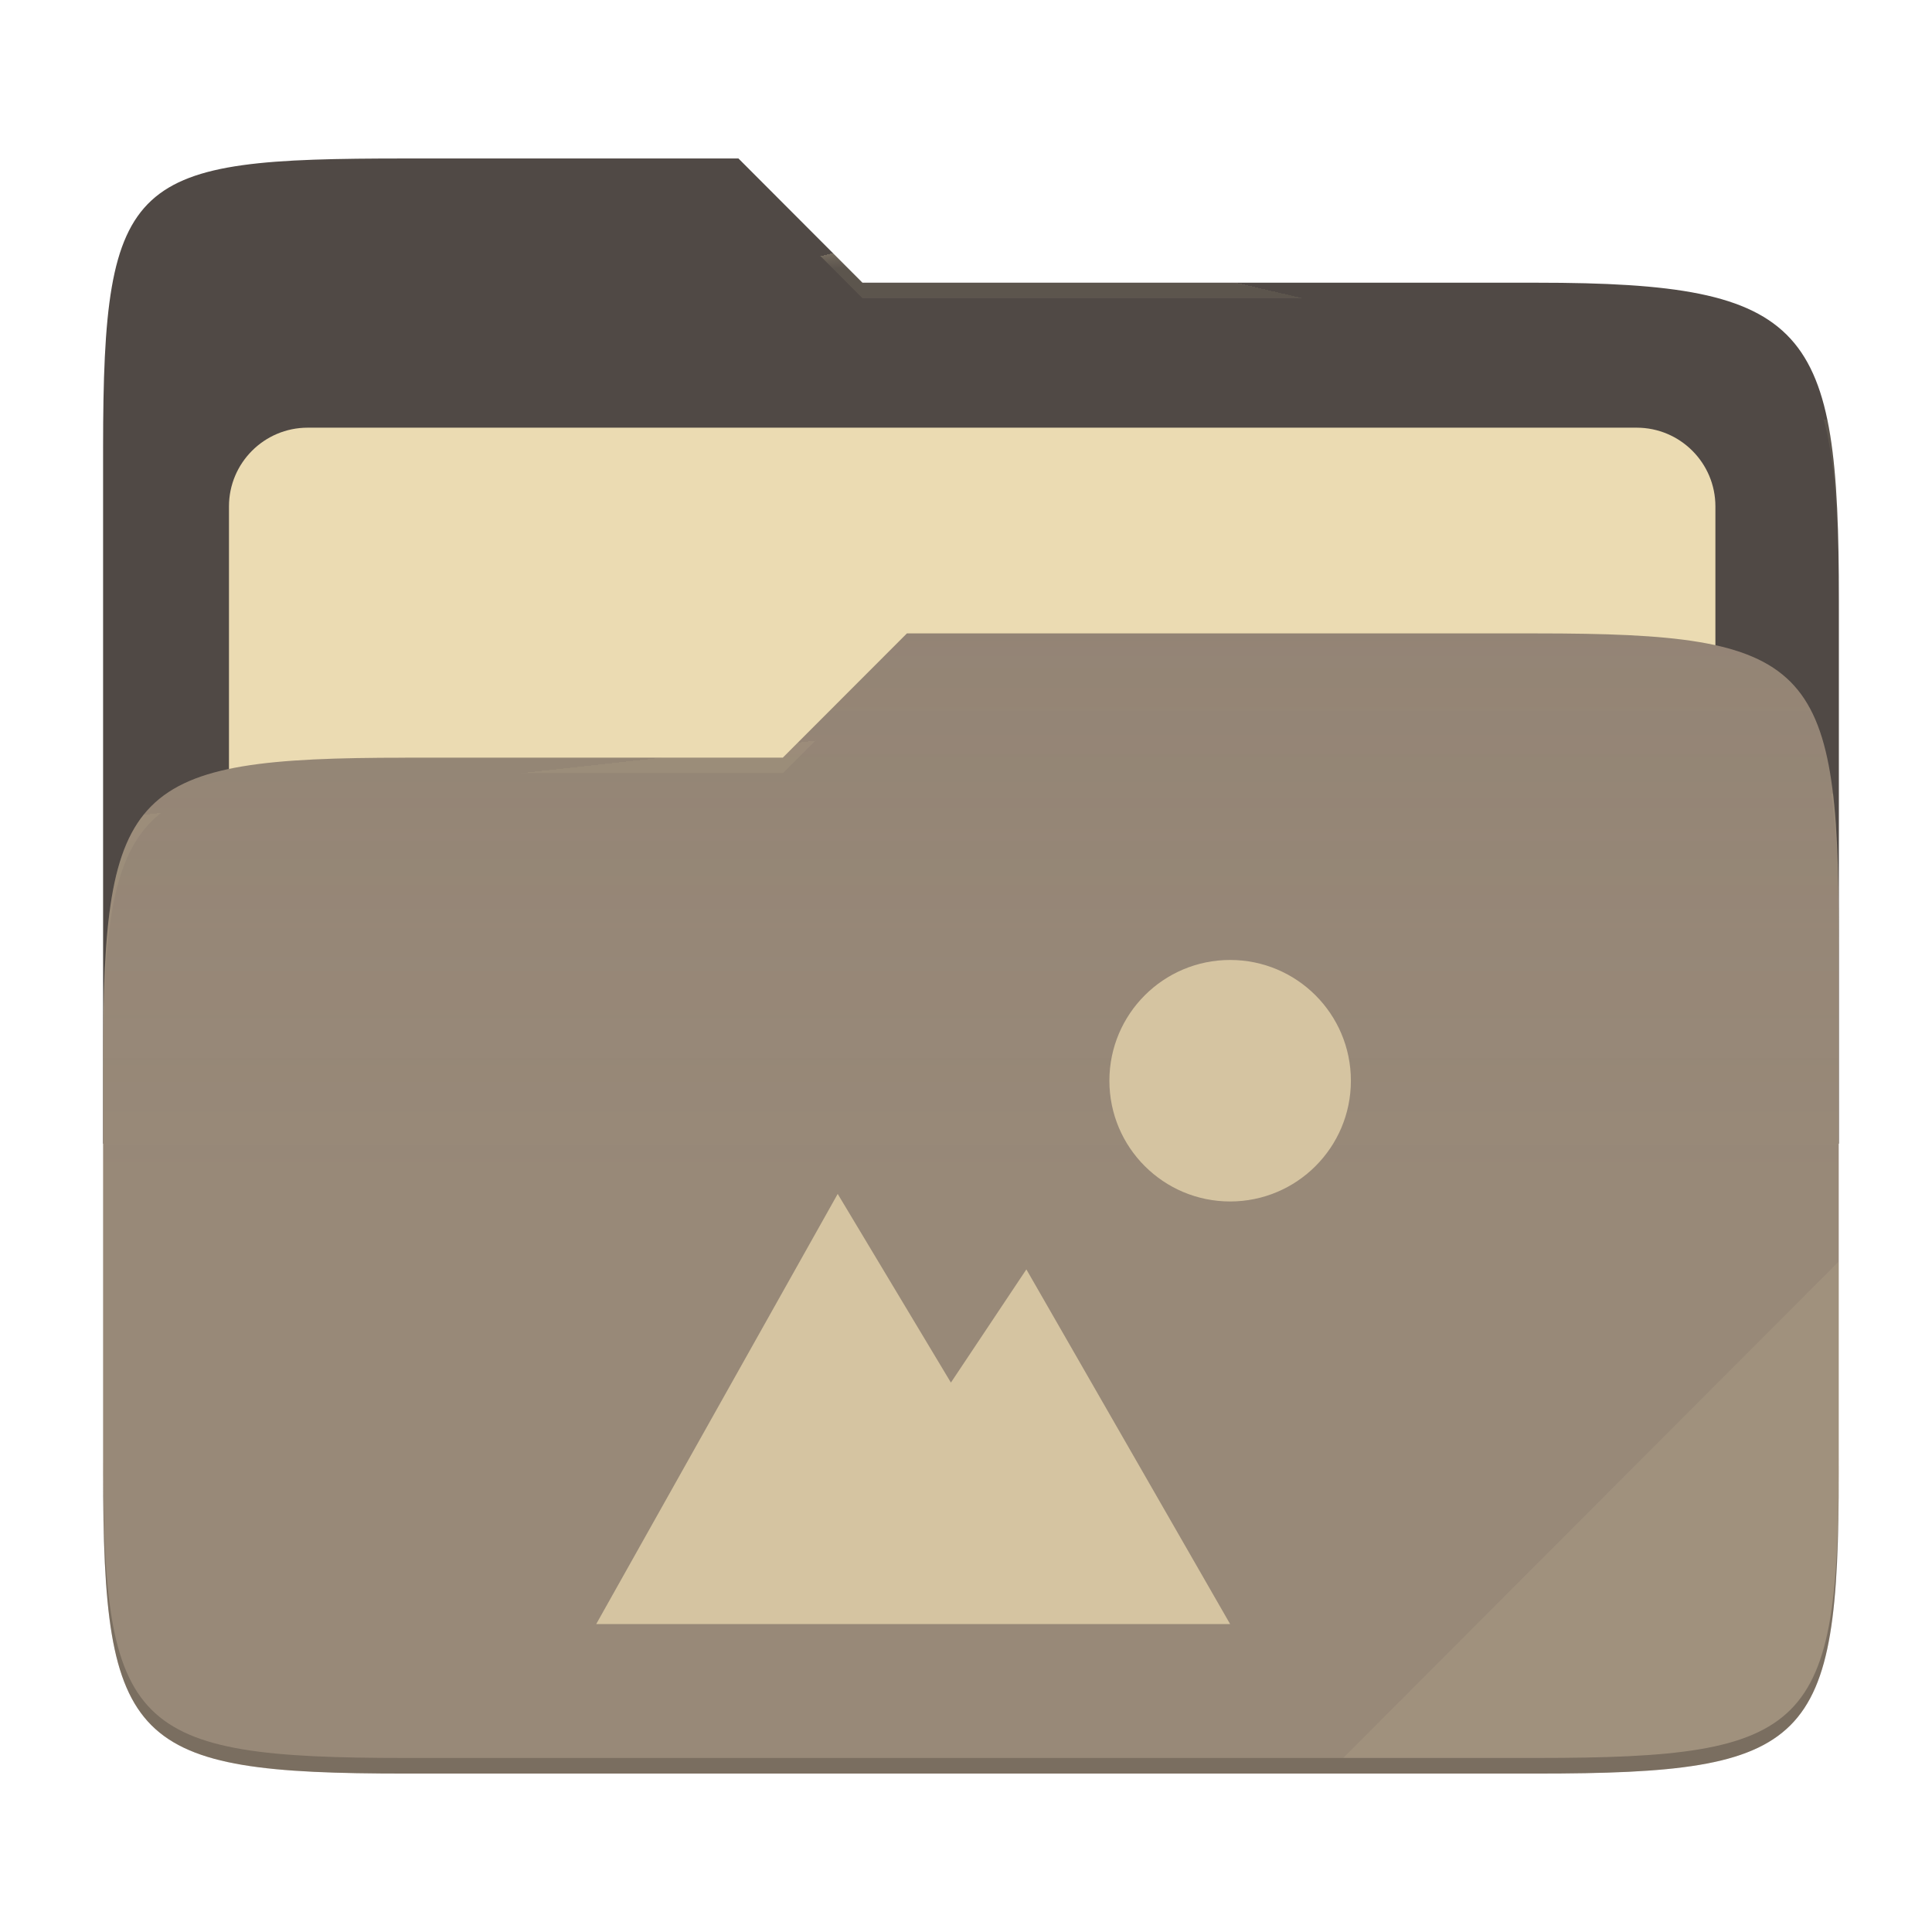
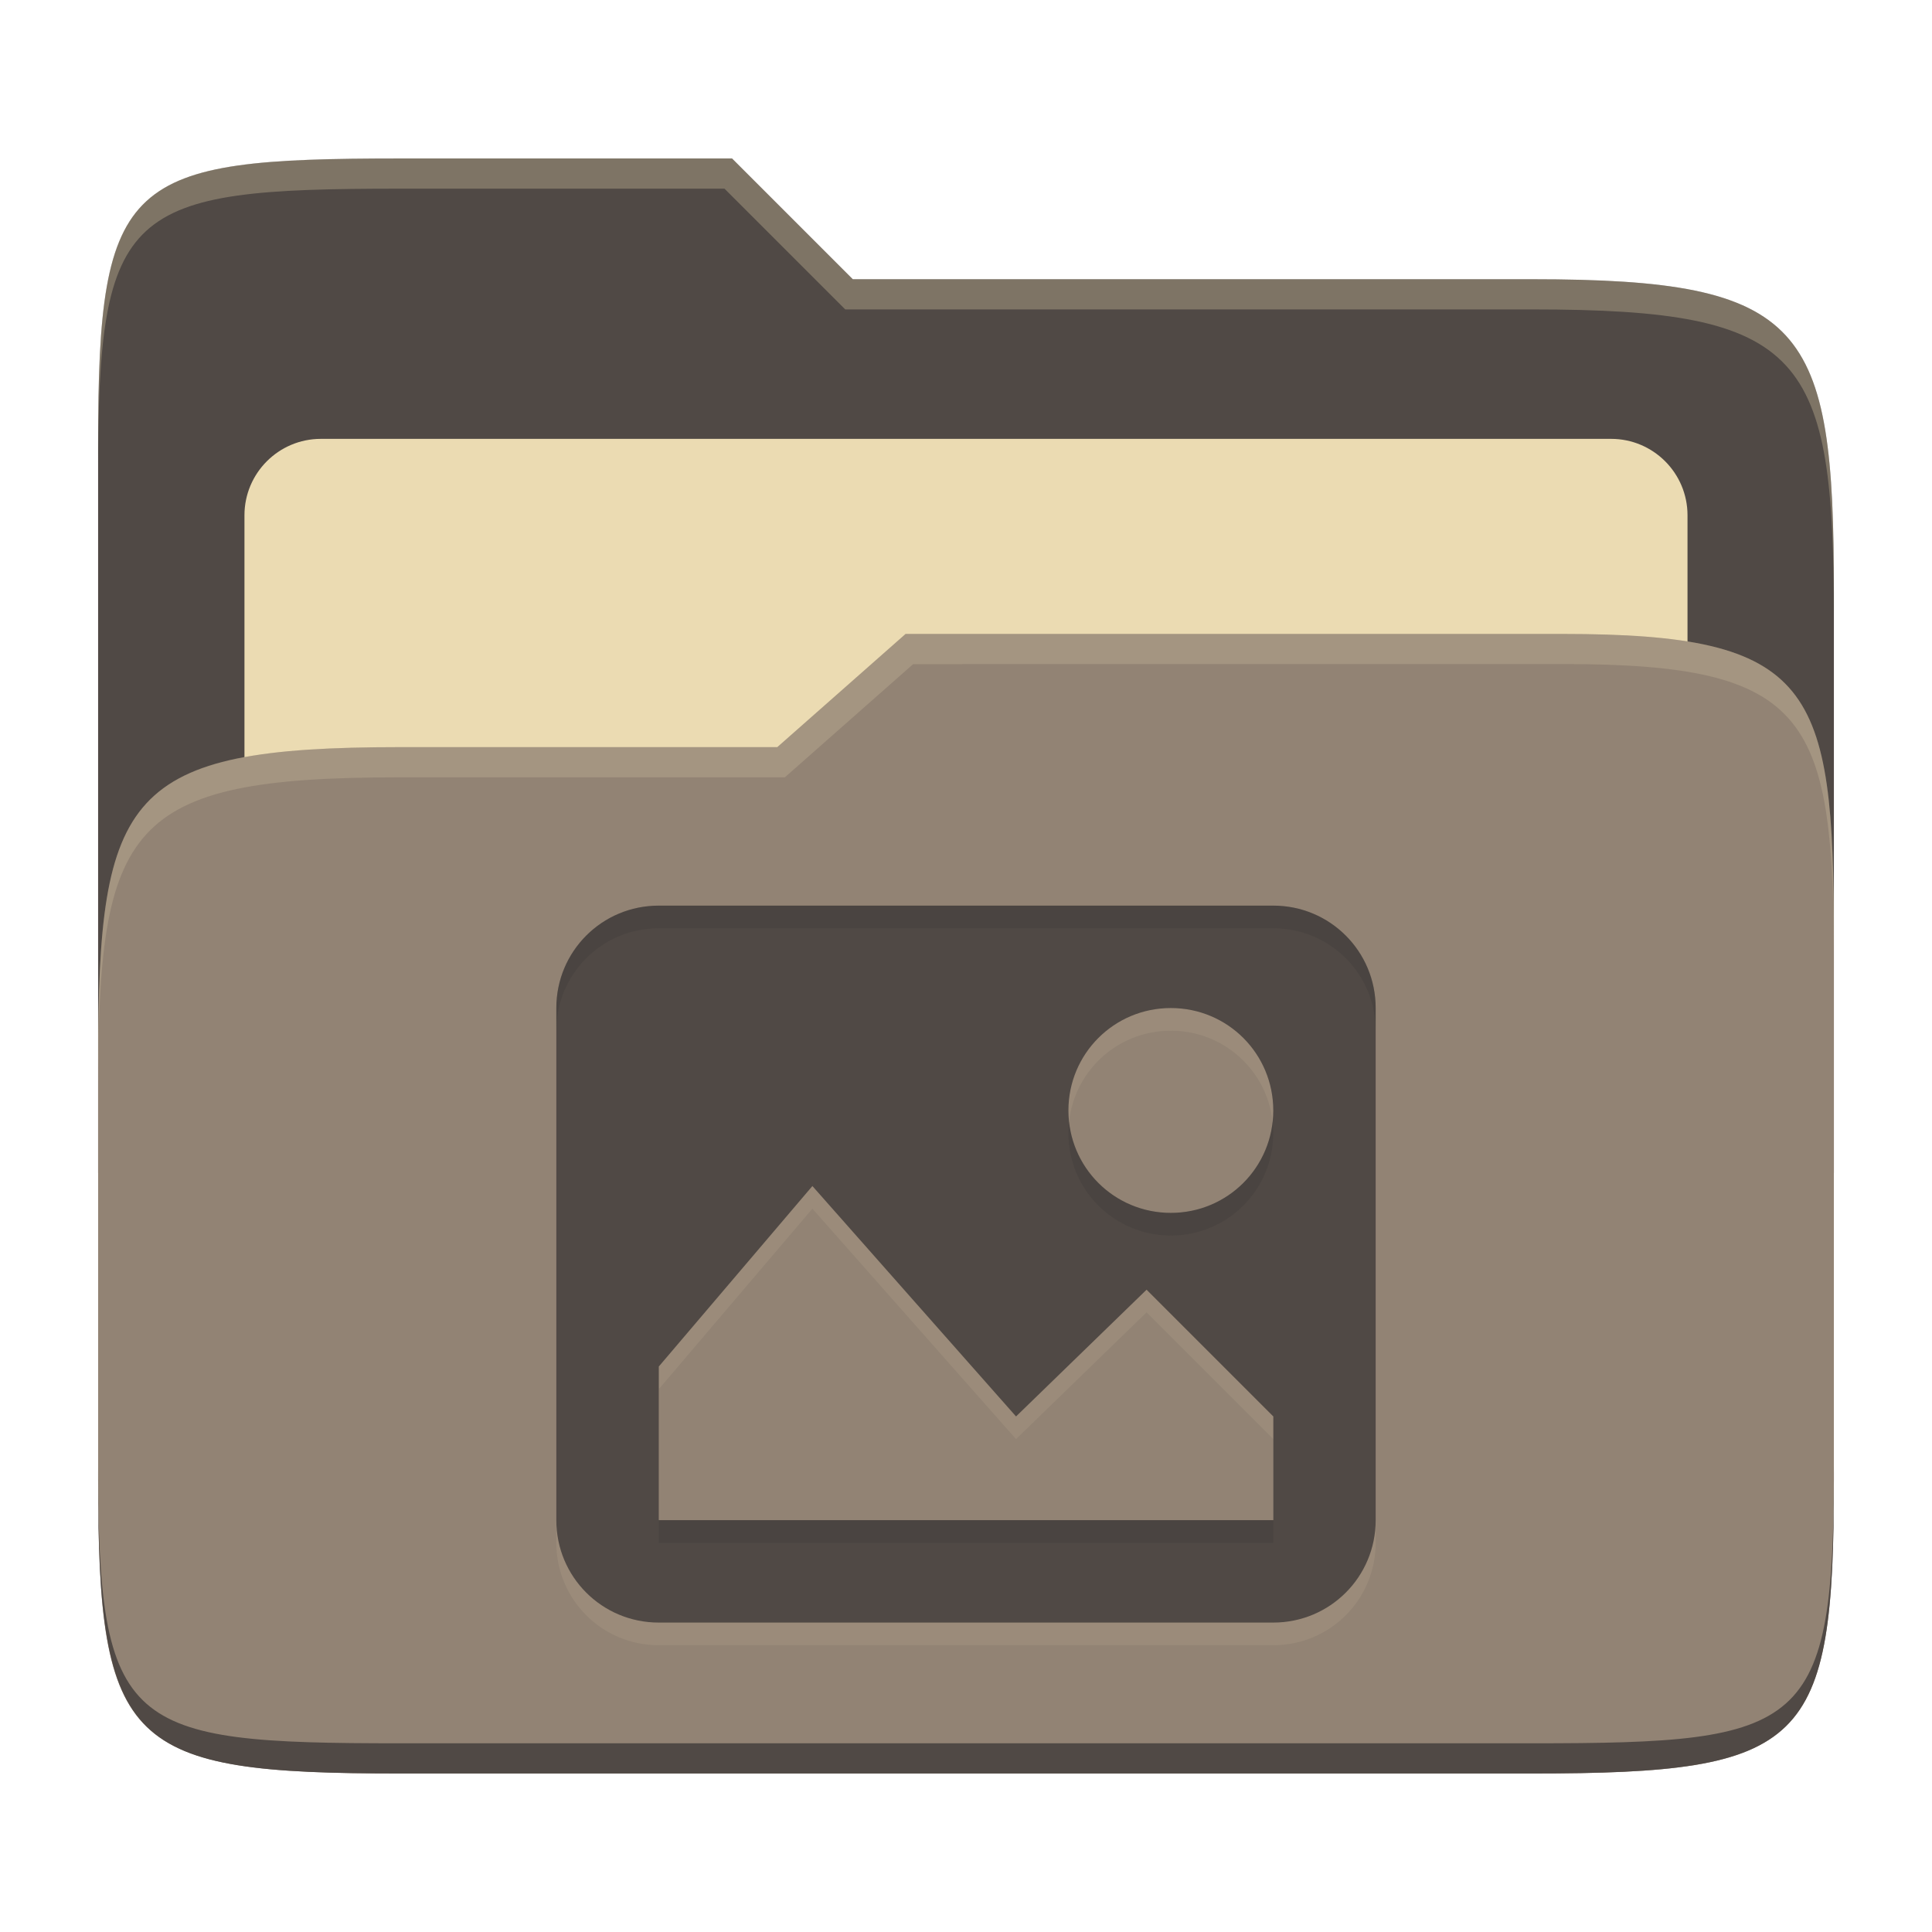
- <svg xmlns="http://www.w3.org/2000/svg" width="256" height="256" style="isolation:isolate" version="1.1" viewBox="0 0 256 256">
-   <path d="m53.7 21c-36.32 0-40.04 2.055-40.04 38.37v92.17h230v-71.98c0-36.32-3.724-42.1-40.04-42.1h-89.34l-16.43-16.46h-44.16z" fill="#504945" />
-   <g filter="url(#T4vAEXGsbCjV1ISEYmsIeiVlFGaR7nny)">
-     <path d="m40.77 56.67h176.1c5.758 0 10.43 4.675 10.43 10.43v83.47c0 5.758-4.675 10.43-10.43 10.43h-176.1c-5.759 0-10.43-4.675-10.43-10.43v-83.47c0-5.758 4.675-10.43 10.43-10.43z" fill="#ebdbb2" />
-   </g>
-   <path d="m53.7 100.4c-36.32 0-40.04 3.73-40.04 40.04v54.52c0 36.32 3.721 40.05 40.04 40.05h149.9c36.32 0 40.04-3.731 40.04-40.05v-70.98c0-36.32-3.722-40.05-40.04-40.05h-83.43l-16.44 16.46h-50.05z" fill="#928374" />
-   <linearGradient id="_lgradient_7" x2="0" y1=".5" y2="-.5" gradientTransform="matrix(230 0 0 151.1 13.67 83.92)" gradientUnits="userSpaceOnUse">
-     <stop stop-color="#ebdbb2" stop-opacity=".07" offset="0" />
-     <stop stop-color="#ebdbb2" stop-opacity="0" offset=".673" />
-   </linearGradient>
-   <path d="m53.7 100.4c-36.32 0-40.04 3.73-40.04 40.04v54.52c0 36.32 3.721 40.05 40.04 40.05h149.9c36.32 0 40.04-3.731 40.04-40.05v-70.98c0-36.32-3.722-40.05-40.04-40.05h-83.43l-16.44 16.46h-50.05z" fill="url(#_lgradient_7)" />
-   <g opacity=".4">
-     <radialGradient id="_rgradient_14" cx=".5" cy=".5" r=".272" fy=".136" gradientTransform="matrix(230 0 0 60.62 13.67 21)" gradientUnits="userSpaceOnUse">
-       <stop stop-color="#ebdbb2" offset="0" />
-       <stop stop-color="#ebdbb2" stop-opacity=".204" offset="1" />
-     </radialGradient>
-     <path d="m53.7 21c-36.32 0-40.04 2.055-40.04 38.37v2.059c0-36.32 3.723-38.37 40.04-38.37h44.16l16.43 16.46h89.34c36.32 0 40.04 5.786 40.04 42.1v-2.057c0-36.32-3.724-42.1-40.04-42.1h-89.34l-16.43-16.46h-44.16z" fill="url(#_rgradient_14)" />
-     <radialGradient id="_rgradient_15" cx=".5" cy=".5" r=".272" fx=".482" fy=".211" gradientTransform="matrix(230 0 0 58.56 13.67 83.92)" gradientUnits="userSpaceOnUse">
-       <stop stop-color="#ebdbb2" offset="0" />
-       <stop stop-color="#ebdbb2" stop-opacity=".204" offset="1" />
-     </radialGradient>
-     <path d="m120.2 83.92-16.44 16.46h-50.05c-36.32 0-40.04 3.728-40.04 40.04v2.06c0-36.32 3.723-40.05 40.04-40.05h50.05l16.44-16.46h83.43c36.32 0 40.04 3.727 40.04 40.04v-2.057c0-36.32-3.724-40.04-40.04-40.04h-83.43z" fill="url(#_rgradient_15)" />
-   </g>
-   <g opacity=".1">
-     <path d="m243.7 167.1-65.72 65.84h25.68c36.32 0 40.04-3.727 40.04-40.04v-25.8z" fill="#ebdbb2" />
-   </g>
-   <g opacity=".2">
-     <path d="m13.67 192.9v2.057c0 36.32 3.723 40.04 40.04 40.04h149.9c36.32 0 40.04-3.729 40.04-40.04v-2.057c0 36.32-3.724 40.04-40.04 40.04h-149.9c-36.32 0-40.04-3.727-40.04-40.04z" />
-   </g>
-   <path d="m163 127.2c-8.837 0-16 7.163-16 16s7.163 16 16 16 16-7.163 16-16-7.163-16-16-16zm-52 31-32 57h84l-27-47-10 15-15-25z" fill="#d5c4a1" />
+ <svg xmlns="http://www.w3.org/2000/svg" width="256" height="256" version="1.1">
+   <path d="m53.047 21c-36.322 0-40.047 2.481-40.047 37.772v96.653h230v-77.055c0-35.291-3.678-41.37-40-41.37h-90l-16-16z" fill="#504945" />
+   <path d="m42.518 58.151h170.96c5.59 0 10.126 4.539 10.126 10.126v81.035c0 5.59-4.539 10.126-10.126 10.126h-170.96c-5.591 0-10.126-4.539-10.126-10.126v-81.035c0-5.59 4.539-10.126 10.126-10.126z" fill="#ebdbb2" />
+   <path d="m53 99c-36.338 0-39.996 6.144-39.996 41.397v55.653c0 35.313 3.686 38.951 40.002 38.951h149.99c36.316 0 40-3.639 40-38.951v-71.621c0-33.574-2.687-40.428-36-40.428h-87l-17 15z" fill="#928374" />
+   <path d="m243 193.99c0 35.291-3.653 37.006-39.974 37.006h-150.02c-36.319 0-40.005-1.715-40.005-37v2c0 35.641 4 39 40.005 39h150.02c36.399 0 39.974-3.727 39.974-38.998z" fill="#504945" />
+   <path d="m120 84-17 15h-50c-36.156 0-39.996 5.917-39.996 41.433v4.141c0-35.295 3.684-41.574 39.996-41.574h51l17-15 86.001-0.011c33.136-0.004 35.999 7.05 35.999 40.591v-4.141c0-33.541-2.649-40.44-36-40.44z" fill="#ebdbb2" opacity=".2" />
+   <path d="m97 21-43.953 1e-6c-36.322 0-40.052 2.451-40.052 37.744v3.91c0-35.291 3.682-37.655 40.005-37.655h43l16 16h91c36.322 0 40 5.989 40 41.281v-3.907c0-35.291-3.678-41.373-40-41.373h-90z" fill="#ebdbb2" opacity=".3" />
+   <path d="m87.286 123c-7.519 0-13.571 6.053-13.571 13.571v67.857c0 7.519 6.053 13.571 13.571 13.571h81.428c7.519 0 13.571-6.053 13.571-13.571v-67.857c0-7.519-6.053-13.571-13.571-13.571zm67.857 13.571c7.519 0 13.571 6.053 13.571 13.571 0 7.519-6.053 13.571-13.571 13.571-7.519 0-13.571-6.053-13.571-13.571 0-7.519 6.053-13.571 13.571-13.571zm-47.5 23.58 26.987 30.536 17.297-16.795 16.795 16.795v13.741h-81.428v-20.357l20.357-23.92z" fill="#ebdbb2" opacity=".1" />
+   <path d="m87.286 120c-7.519 0-13.571 6.053-13.571 13.571v67.857c0 7.519 6.053 13.571 13.571 13.571h81.428c7.519 0 13.571-6.053 13.571-13.571v-67.857c0-7.519-6.053-13.571-13.571-13.571zm67.857 13.571c7.519 0 13.571 6.053 13.571 13.571 0 7.519-6.053 13.571-13.571 13.571-7.519 0-13.571-6.053-13.571-13.571 0-7.519 6.053-13.571 13.571-13.571zm-47.5 23.58 26.987 30.536 17.297-16.795 16.795 16.795v13.741h-81.428v-20.357l20.357-23.92z" fill="#504945" />
+   <path d="m87.285 120c-7.519 0-13.57 6.052-13.57 13.57v3.002c0-7.518 6.052-13.57 13.57-13.57h81.43c7.518 0 13.57 6.052 13.57 13.57v-3.002c0-7.519-6.052-13.57-13.57-13.57zm54.375 28.643c-0.054 0.493-0.088 0.992-0.088 1.5 0 7.518 6.052 13.572 13.57 13.572 7.518 0 13.572-6.054 13.572-13.572 0-0.508-0.032-1.007-0.086-1.5-0.743 6.806-6.476 12.07-13.486 12.07-7.011 0-12.739-5.264-13.482-12.07zm-54.365 52.785v3.002h81.428v-3.002z" fill="#282828" opacity=".15" />
</svg>
